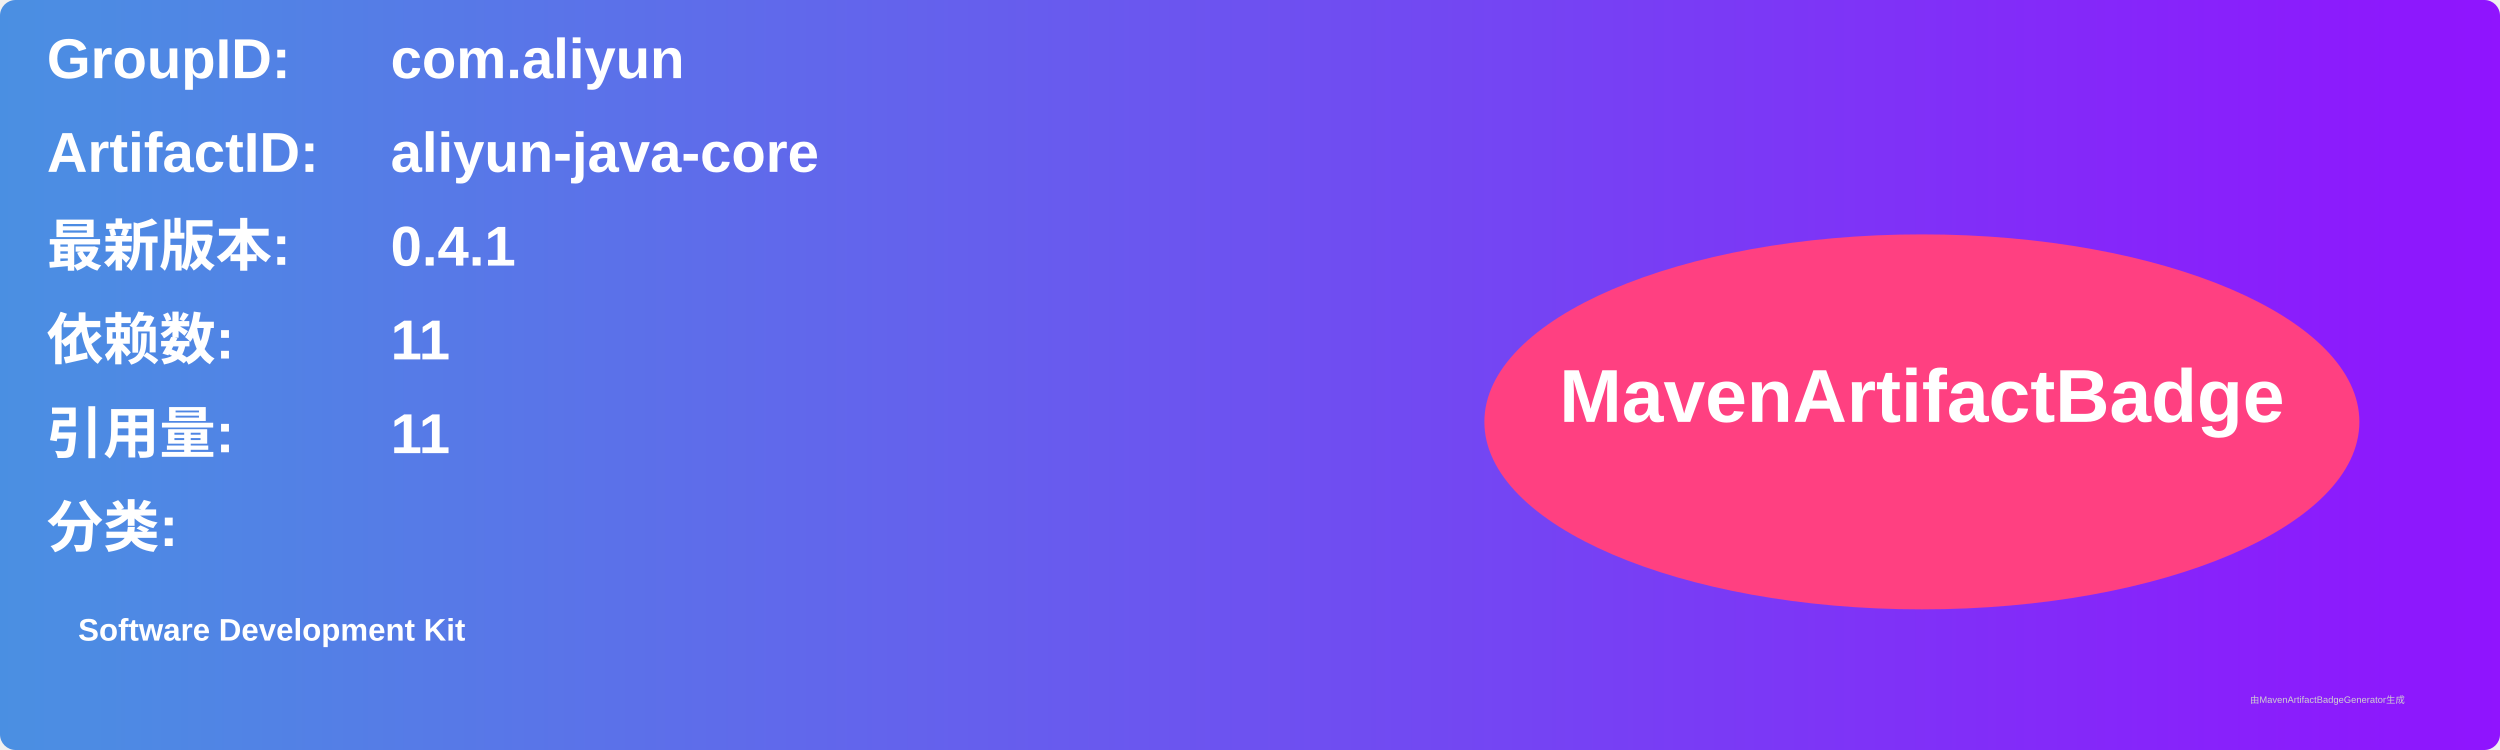
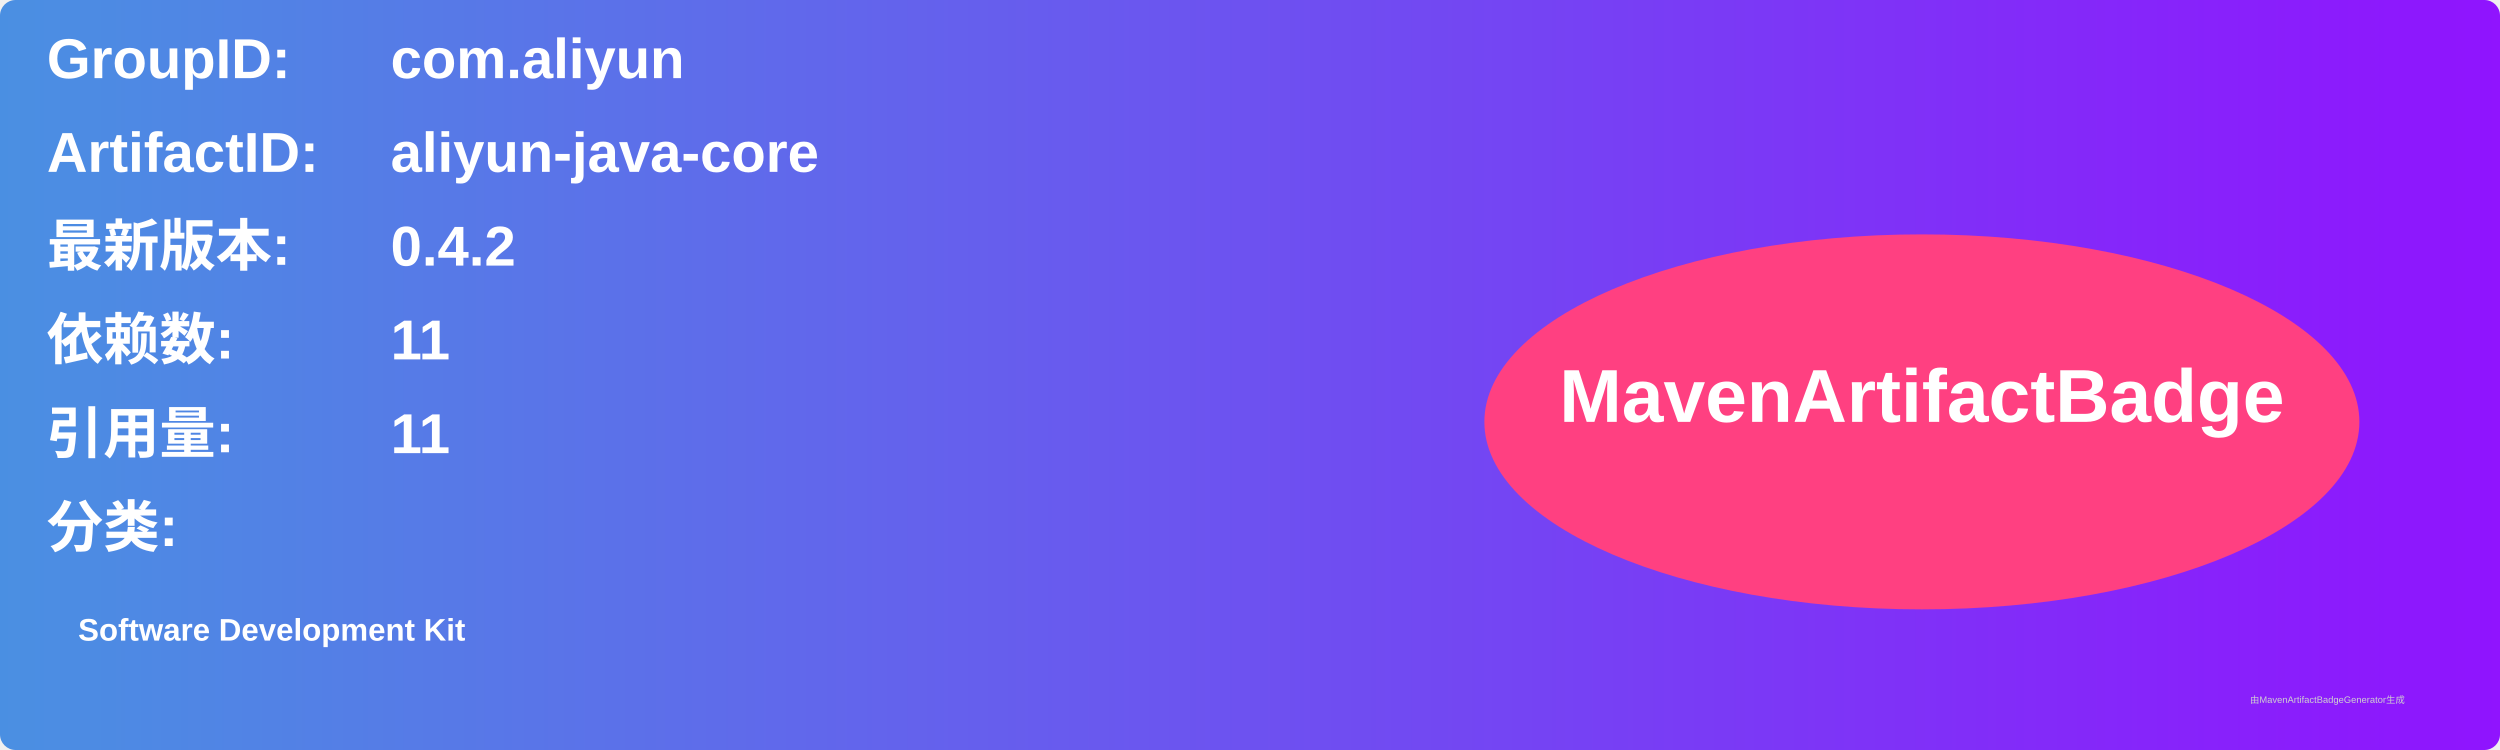
<svg xmlns="http://www.w3.org/2000/svg" width="800" height="240" viewBox="0 0 800 240">
  <linearGradient id="grad" x1="0%" y1="0%" x2="100%" y2="0%">
    <stop offset="0%" stop-color="#4a90e2" />
    <stop offset="100%" stop-color="#9013fe" />
  </linearGradient>
  <rect width="100%" height="100%" rx="5" ry="5" fill="url(#grad)" />
  <g transform="translate(15, 15)">
    <text x="0" y="10" font-family="Arial" font-size="18" fill="white" font-weight="bold" width="260">GroupID:</text>
    <text x="110" y="10" font-family="Arial" font-size="18" fill="white" font-weight="bold" width="460">com.aliyun</text>
    <text x="0" y="40" font-family="Arial" font-size="18" fill="white" font-weight="bold" width="260">ArtifactID:</text>
    <text x="110" y="40" font-family="Arial" font-size="18" fill="white" font-weight="bold" width="460">aliyun-java-core</text>
    <text x="0" y="70" font-family="Arial" font-size="18" fill="white" font-weight="bold">最新版本:</text>
    <text x="110" y="70" font-family="Arial" font-size="18" fill="white" font-weight="bold">
-       <tspan font-weight="bold">0.4.1</tspan>
+       <tspan font-weight="bold">0.4.2</tspan>
    </text>
    <text x="0" y="100" font-family="Arial" font-size="18" fill="white" font-weight="bold">依赖数: </text>
    <text x="110" y="100" font-family="Arial" font-size="18" fill="white">
      <tspan font-weight="bold">11</tspan>
    </text>
    <text x="0" y="130" font-family="Arial" font-size="18" fill="white" font-weight="bold">引用量: </text>
    <text x="110" y="130" font-family="Arial" font-size="18" fill="white">
      <tspan font-weight="bold">11</tspan>
    </text>
    <text x="0" y="160" font-family="Arial" font-size="18" fill="white" font-weight="bold">分类:</text>
    <text x="10" y="190" font-family="Arial" font-size="10" fill="white">
      <tspan font-weight="bold">Software Development Kit</tspan>
    </text>
    <ellipse cx="600" cy="120" rx="140" ry="60" fill="#ff4081" />
    <text x="600" y="120" text-anchor="middle" font-family="Arial" font-size="24" fill="white" font-weight="bold">MavenArtifactBadge</text>
  </g>
  <text x="720" y="225" font-family="Arial" font-size="3" fill="#d0d0d0">由MavenArtifactBadgeGenerator生成</text>
</svg>
